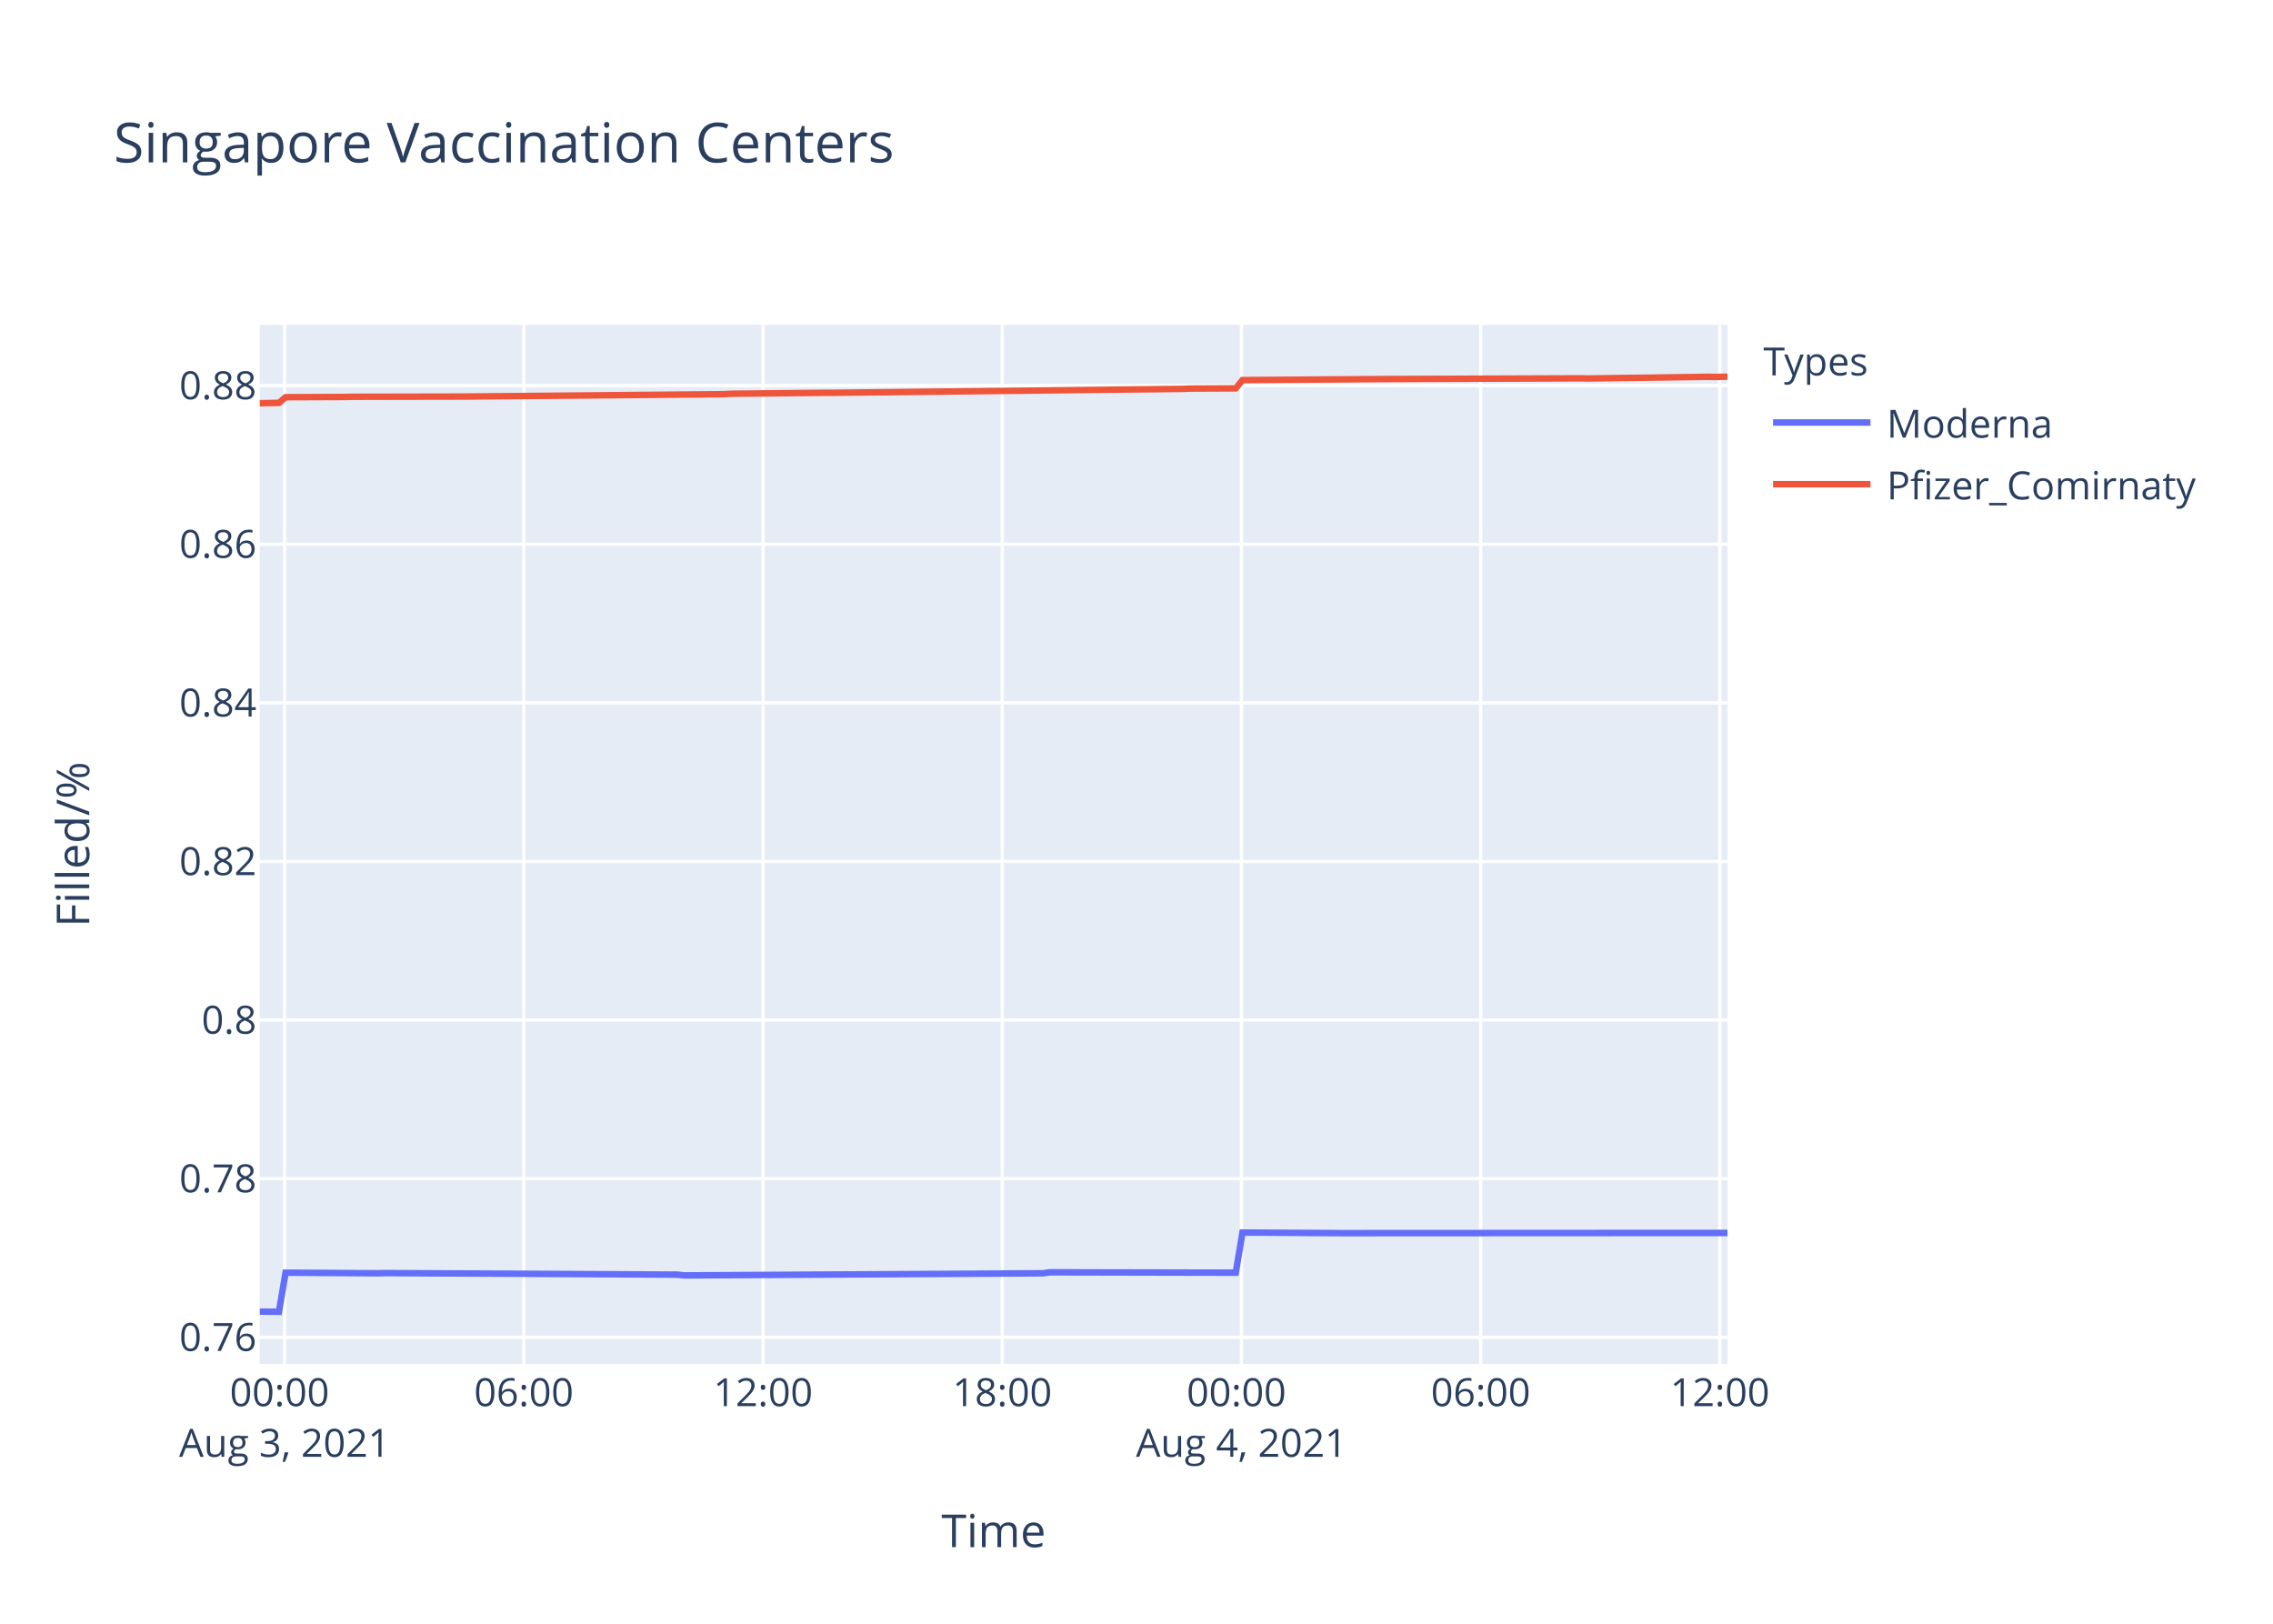
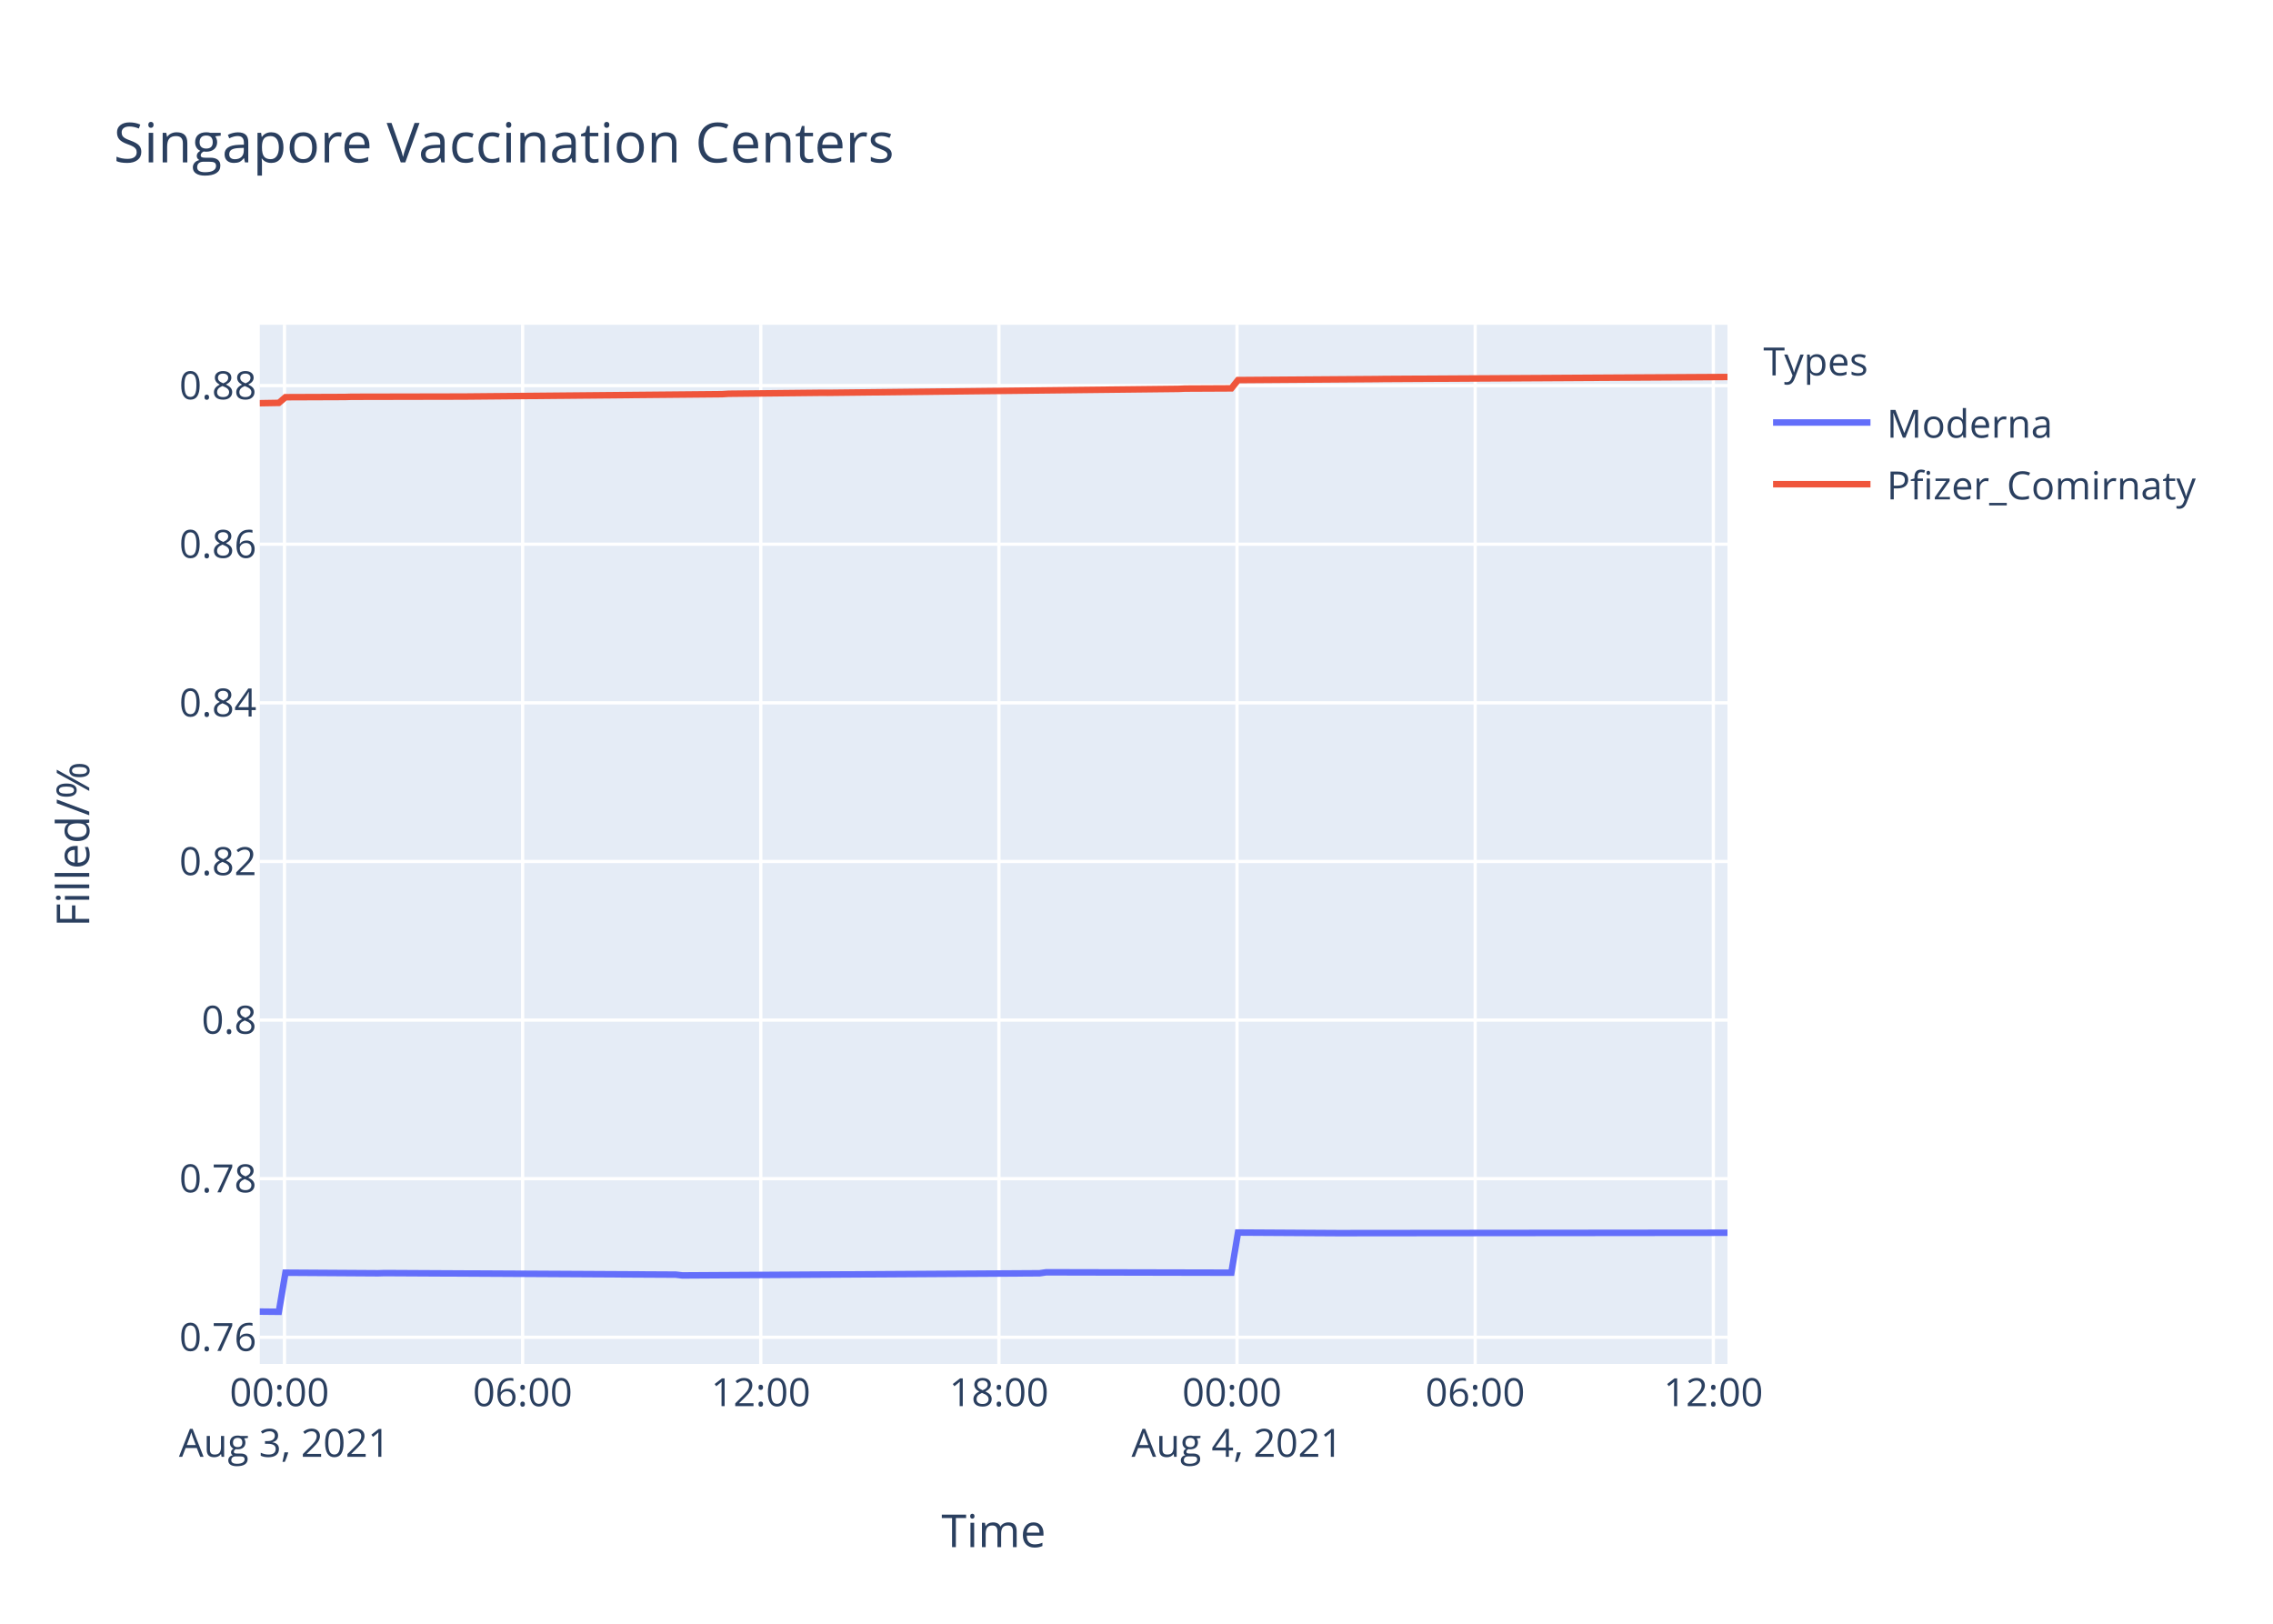
<svg xmlns="http://www.w3.org/2000/svg" class="main-svg" width="700" height="500" style="" viewBox="0 0 700 500">
  <rect x="0" y="0" width="700" height="500" style="fill: rgb(255, 255, 255); fill-opacity: 1;" />
-   <defs id="defs-0bbf32">
+   <defs id="defs-db1ea6">
    <g class="clips">
-       <clipPath id="clip0bbf32xyplot" class="plotclip">
+       <clipPath id="clipdb1ea6xyplot" class="plotclip">
        <rect width="452" height="320" />
      </clipPath>
-       <clipPath class="axesclip" id="clip0bbf32x">
+       <clipPath class="axesclip" id="clipdb1ea6x">
        <rect x="80" y="0" width="452" height="500" />
      </clipPath>
-       <clipPath class="axesclip" id="clip0bbf32y">
+       <clipPath class="axesclip" id="clipdb1ea6y">
        <rect x="0" y="100" width="700" height="320" />
      </clipPath>
-       <clipPath class="axesclip" id="clip0bbf32xy">
+       <clipPath class="axesclip" id="clipdb1ea6xy">
        <rect x="80" y="100" width="452" height="320" />
      </clipPath>
    </g>
    <g class="gradients" />
  </defs>
  <g class="bglayer">
    <rect class="bg" x="80" y="100" width="452" height="320" style="fill: rgb(229, 236, 246); fill-opacity: 1; stroke-width: 0;" />
  </g>
  <g class="layer-below">
    <g class="imagelayer" />
    <g class="shapelayer" />
  </g>
  <g class="cartesianlayer">
    <g class="subplot xy">
      <g class="layer-subplot">
        <g class="shapelayer" />
        <g class="imagelayer" />
      </g>
      <g class="gridlayer">
        <g class="x">
-           <path class="xgrid crisp" transform="translate(87.65,0)" d="M0,100v320" style="stroke: rgb(255, 255, 255); stroke-opacity: 1; stroke-width: 1px;" />
-           <path class="xgrid crisp" transform="translate(161.32,0)" d="M0,100v320" style="stroke: rgb(255, 255, 255); stroke-opacity: 1; stroke-width: 1px;" />
-           <path class="xgrid crisp" transform="translate(234.99,0)" d="M0,100v320" style="stroke: rgb(255, 255, 255); stroke-opacity: 1; stroke-width: 1px;" />
-           <path class="xgrid crisp" transform="translate(308.66,0)" d="M0,100v320" style="stroke: rgb(255, 255, 255); stroke-opacity: 1; stroke-width: 1px;" />
-           <path class="xgrid crisp" transform="translate(382.33,0)" d="M0,100v320" style="stroke: rgb(255, 255, 255); stroke-opacity: 1; stroke-width: 1px;" />
-           <path class="xgrid crisp" transform="translate(456,0)" d="M0,100v320" style="stroke: rgb(255, 255, 255); stroke-opacity: 1; stroke-width: 1px;" />
-           <path class="xgrid crisp" transform="translate(529.66,0)" d="M0,100v320" style="stroke: rgb(255, 255, 255); stroke-opacity: 1; stroke-width: 1px;" />
+           <path class="xgrid crisp" transform="translate(87.61,0)" d="M0,100v320" style="stroke: rgb(255, 255, 255); stroke-opacity: 1; stroke-width: 1px;" />
+           <path class="xgrid crisp" transform="translate(160.95,0)" d="M0,100v320" style="stroke: rgb(255, 255, 255); stroke-opacity: 1; stroke-width: 1px;" />
+           <path class="xgrid crisp" transform="translate(234.29,0)" d="M0,100v320" style="stroke: rgb(255, 255, 255); stroke-opacity: 1; stroke-width: 1px;" />
+           <path class="xgrid crisp" transform="translate(307.63,0)" d="M0,100v320" style="stroke: rgb(255, 255, 255); stroke-opacity: 1; stroke-width: 1px;" />
+           <path class="xgrid crisp" transform="translate(380.96,0)" d="M0,100v320" style="stroke: rgb(255, 255, 255); stroke-opacity: 1; stroke-width: 1px;" />
+           <path class="xgrid crisp" transform="translate(454.3,0)" d="M0,100v320" style="stroke: rgb(255, 255, 255); stroke-opacity: 1; stroke-width: 1px;" />
+           <path class="xgrid crisp" transform="translate(527.64,0)" d="M0,100v320" style="stroke: rgb(255, 255, 255); stroke-opacity: 1; stroke-width: 1px;" />
        </g>
        <g class="y">
          <path class="ygrid crisp" transform="translate(0,411.79)" d="M80,0h452" style="stroke: rgb(255, 255, 255); stroke-opacity: 1; stroke-width: 1px;" />
          <path class="ygrid crisp" transform="translate(0,362.95)" d="M80,0h452" style="stroke: rgb(255, 255, 255); stroke-opacity: 1; stroke-width: 1px;" />
          <path class="ygrid crisp" transform="translate(0,314.11)" d="M80,0h452" style="stroke: rgb(255, 255, 255); stroke-opacity: 1; stroke-width: 1px;" />
          <path class="ygrid crisp" transform="translate(0,265.27)" d="M80,0h452" style="stroke: rgb(255, 255, 255); stroke-opacity: 1; stroke-width: 1px;" />
          <path class="ygrid crisp" transform="translate(0,216.43)" d="M80,0h452" style="stroke: rgb(255, 255, 255); stroke-opacity: 1; stroke-width: 1px;" />
          <path class="ygrid crisp" transform="translate(0,167.58)" d="M80,0h452" style="stroke: rgb(255, 255, 255); stroke-opacity: 1; stroke-width: 1px;" />
          <path class="ygrid crisp" transform="translate(0,118.74)" d="M80,0h452" style="stroke: rgb(255, 255, 255); stroke-opacity: 1; stroke-width: 1px;" />
        </g>
      </g>
      <g class="zerolinelayer" />
      <path class="xlines-below" />
      <path class="ylines-below" />
      <g class="overlines-below" />
      <g class="xaxislayer-below" />
      <g class="yaxislayer-below" />
      <g class="overaxes-below" />
-       <g class="plot" transform="translate(80,100)" clip-path="url('#clip0bbf32xyplot')">
+       <g class="plot" transform="translate(80,100)" clip-path="url('#clipdb1ea6xyplot')">
        <g class="scatterlayer mlayer">
-           <g class="trace scatter trace1dd549" style="stroke-miterlimit: 2; opacity: 1;">
+           <g class="trace scatter tracec85c73" style="stroke-miterlimit: 2; opacity: 1;">
            <g class="fills" />
            <g class="errorbars" />
            <g class="lines">
-               <path class="js-line" d="M0,303.88L5.9,303.94L7.95,291.9L36.59,292.08L38.64,292.02L128.68,292.5L130.72,292.74L241.24,292.08L243.28,291.78L300.57,291.9L302.63,279.54L333.31,279.72L335.36,279.72L452,279.66" style="vector-effect: non-scaling-stroke; fill: none; stroke: rgb(99, 110, 250); stroke-opacity: 1; stroke-width: 2px; opacity: 1;" />
+               <path class="js-line" d="M0,303.88L5.87,303.94L7.91,291.9L36.43,292.08L38.46,292.02L128.1,292.5L130.14,292.74L240.15,292.08L242.18,291.78L299.22,291.9L301.26,279.54L331.81,279.72L333.85,279.72L452,279.6" style="vector-effect: non-scaling-stroke; fill: none; stroke: rgb(99, 110, 250); stroke-opacity: 1; stroke-width: 2px; opacity: 1;" />
            </g>
            <g class="points" />
            <g class="text" />
          </g>
-           <g class="trace scatter trace630fb4" style="stroke-miterlimit: 2; opacity: 1;">
+           <g class="trace scatter trace613903" style="stroke-miterlimit: 2; opacity: 1;">
            <g class="fills" />
            <g class="errorbars" />
            <g class="lines">
-               <path class="js-line" d="M0,24.16L5.9,24.06L7.95,22.31L26.37,22.24L28.41,22.18L63.2,22.11L65.24,22.09L143.01,21.38L145.04,21.25L173.69,20.95L175.75,20.96L284.2,19.75L286.26,19.66L300.57,19.59L302.63,17.04L343.56,16.74L345.6,16.73L406.99,16.5L409.03,16.55L445.86,16.03L447.91,16.08L452,16" style="vector-effect: non-scaling-stroke; fill: none; stroke: rgb(239, 85, 59); stroke-opacity: 1; stroke-width: 2px; opacity: 1;" />
+               <path class="js-line" d="M0,24.16L5.87,24.06L7.91,22.31L26.25,22.24L28.29,22.18L62.92,22.11L64.95,22.09L142.36,21.38L144.39,21.25L172.91,20.95L174.96,20.96L282.92,19.75L284.97,19.66L299.22,19.59L301.26,17.04L344.04,16.73L346.07,16.7L452,16.08" style="vector-effect: non-scaling-stroke; fill: none; stroke: rgb(239, 85, 59); stroke-opacity: 1; stroke-width: 2px; opacity: 1;" />
            </g>
            <g class="points" />
            <g class="text" />
          </g>
        </g>
      </g>
      <g class="overplot" />
      <path class="xlines-above crisp" d="M0,0" style="fill: none;" />
      <path class="ylines-above crisp" d="M0,0" style="fill: none;" />
      <g class="overlines-above" />
      <g class="xaxislayer-above">
        <g class="xtick">
-           <text text-anchor="middle" x="0" y="433" transform="translate(87.65,0)" style="font-family: 'Open Sans', verdana, arial, sans-serif; font-size: 12px; fill: rgb(42, 63, 95); fill-opacity: 1; white-space: pre;">
+           <text text-anchor="middle" x="0" y="433" transform="translate(87.61,0)" style="font-family: 'Open Sans', verdana, arial, sans-serif; font-size: 12px; fill: rgb(42, 63, 95); fill-opacity: 1; white-space: pre;">
            <tspan class="line" dy="0em" x="0" y="433">00:00</tspan>
            <tspan class="line" dy="1.3em" x="0" y="433">Aug 3, 2021</tspan>
          </text>
        </g>
        <g class="xtick">
-           <text text-anchor="middle" x="0" y="433" transform="translate(161.32,0)" style="font-family: 'Open Sans', verdana, arial, sans-serif; font-size: 12px; fill: rgb(42, 63, 95); fill-opacity: 1; white-space: pre;">06:00</text>
-         </g>
-         <g class="xtick">
-           <text text-anchor="middle" x="0" y="433" transform="translate(234.99,0)" style="font-family: 'Open Sans', verdana, arial, sans-serif; font-size: 12px; fill: rgb(42, 63, 95); fill-opacity: 1; white-space: pre;">12:00</text>
-         </g>
-         <g class="xtick">
-           <text text-anchor="middle" x="0" y="433" transform="translate(308.66,0)" style="font-family: 'Open Sans', verdana, arial, sans-serif; font-size: 12px; fill: rgb(42, 63, 95); fill-opacity: 1; white-space: pre;">18:00</text>
-         </g>
-         <g class="xtick">
-           <text text-anchor="middle" x="0" y="433" transform="translate(382.33,0)" style="font-family: 'Open Sans', verdana, arial, sans-serif; font-size: 12px; fill: rgb(42, 63, 95); fill-opacity: 1; white-space: pre;">
+           <text text-anchor="middle" x="0" y="433" transform="translate(160.95,0)" style="font-family: 'Open Sans', verdana, arial, sans-serif; font-size: 12px; fill: rgb(42, 63, 95); fill-opacity: 1; white-space: pre;">06:00</text>
+         </g>
+         <g class="xtick">
+           <text text-anchor="middle" x="0" y="433" transform="translate(234.29,0)" style="font-family: 'Open Sans', verdana, arial, sans-serif; font-size: 12px; fill: rgb(42, 63, 95); fill-opacity: 1; white-space: pre;">12:00</text>
+         </g>
+         <g class="xtick">
+           <text text-anchor="middle" x="0" y="433" transform="translate(307.63,0)" style="font-family: 'Open Sans', verdana, arial, sans-serif; font-size: 12px; fill: rgb(42, 63, 95); fill-opacity: 1; white-space: pre;">18:00</text>
+         </g>
+         <g class="xtick">
+           <text text-anchor="middle" x="0" y="433" transform="translate(380.96,0)" style="font-family: 'Open Sans', verdana, arial, sans-serif; font-size: 12px; fill: rgb(42, 63, 95); fill-opacity: 1; white-space: pre;">
            <tspan class="line" dy="0em" x="0" y="433">00:00</tspan>
            <tspan class="line" dy="1.3em" x="0" y="433">Aug 4, 2021</tspan>
          </text>
        </g>
        <g class="xtick">
-           <text text-anchor="middle" x="0" y="433" transform="translate(456,0)" style="font-family: 'Open Sans', verdana, arial, sans-serif; font-size: 12px; fill: rgb(42, 63, 95); fill-opacity: 1; white-space: pre;">06:00</text>
-         </g>
-         <g class="xtick">
-           <text text-anchor="middle" x="0" y="433" transform="translate(529.66,0)" style="font-family: 'Open Sans', verdana, arial, sans-serif; font-size: 12px; fill: rgb(42, 63, 95); fill-opacity: 1; white-space: pre;">12:00</text>
+           <text text-anchor="middle" x="0" y="433" transform="translate(454.3,0)" style="font-family: 'Open Sans', verdana, arial, sans-serif; font-size: 12px; fill: rgb(42, 63, 95); fill-opacity: 1; white-space: pre;">06:00</text>
+         </g>
+         <g class="xtick">
+           <text text-anchor="middle" x="0" y="433" transform="translate(527.64,0)" style="font-family: 'Open Sans', verdana, arial, sans-serif; font-size: 12px; fill: rgb(42, 63, 95); fill-opacity: 1; white-space: pre;">12:00</text>
        </g>
      </g>
      <g class="yaxislayer-above">
        <g class="ytick">
          <text text-anchor="end" x="79" y="4.2" transform="translate(0,411.79)" style="font-family: 'Open Sans', verdana, arial, sans-serif; font-size: 12px; fill: rgb(42, 63, 95); fill-opacity: 1; white-space: pre;">0.76</text>
        </g>
        <g class="ytick">
          <text text-anchor="end" x="79" y="4.2" transform="translate(0,362.95)" style="font-family: 'Open Sans', verdana, arial, sans-serif; font-size: 12px; fill: rgb(42, 63, 95); fill-opacity: 1; white-space: pre;">0.78</text>
        </g>
        <g class="ytick">
          <text text-anchor="end" x="79" y="4.2" transform="translate(0,314.11)" style="font-family: 'Open Sans', verdana, arial, sans-serif; font-size: 12px; fill: rgb(42, 63, 95); fill-opacity: 1; white-space: pre;">0.8</text>
        </g>
        <g class="ytick">
          <text text-anchor="end" x="79" y="4.2" transform="translate(0,265.27)" style="font-family: 'Open Sans', verdana, arial, sans-serif; font-size: 12px; fill: rgb(42, 63, 95); fill-opacity: 1; white-space: pre;">0.82</text>
        </g>
        <g class="ytick">
          <text text-anchor="end" x="79" y="4.2" transform="translate(0,216.43)" style="font-family: 'Open Sans', verdana, arial, sans-serif; font-size: 12px; fill: rgb(42, 63, 95); fill-opacity: 1; white-space: pre;">0.84</text>
        </g>
        <g class="ytick">
          <text text-anchor="end" x="79" y="4.2" transform="translate(0,167.58)" style="font-family: 'Open Sans', verdana, arial, sans-serif; font-size: 12px; fill: rgb(42, 63, 95); fill-opacity: 1; white-space: pre;">0.86</text>
        </g>
        <g class="ytick">
          <text text-anchor="end" x="79" y="4.2" transform="translate(0,118.74)" style="font-family: 'Open Sans', verdana, arial, sans-serif; font-size: 12px; fill: rgb(42, 63, 95); fill-opacity: 1; white-space: pre;">0.88</text>
        </g>
      </g>
      <g class="overaxes-above" />
    </g>
  </g>
  <g class="polarlayer" />
  <g class="ternarylayer" />
  <g class="geolayer" />
  <g class="funnelarealayer" />
  <g class="pielayer" />
  <g class="treemaplayer" />
  <g class="sunburstlayer" />
  <g class="glimages" />
-   <defs id="topdefs-0bbf32">
+   <defs id="topdefs-db1ea6">
    <g class="clips" />
-     <clipPath id="legend0bbf32">
+     <clipPath id="legenddb1ea6">
      <rect width="147" height="64" x="0" y="0" />
    </clipPath>
  </defs>
  <g class="layer-above">
    <g class="imagelayer" />
    <g class="shapelayer" />
  </g>
  <g class="infolayer">
    <g class="legend" pointer-events="all" transform="translate(541.04,100)">
      <rect class="bg" shape-rendering="crispEdges" width="147" height="64" x="0" y="0" style="stroke: rgb(68, 68, 68); stroke-opacity: 1; fill: rgb(255, 255, 255); fill-opacity: 1; stroke-width: 0px;" />
-       <g class="scrollbox" transform="" clip-path="url('#legend0bbf32')">
+       <g class="scrollbox" transform="" clip-path="url('#legenddb1ea6')">
        <text class="legendtitletext" text-anchor="start" x="2" y="15.6" style="font-family: 'Open Sans', verdana, arial, sans-serif; font-size: 12px; fill: rgb(42, 63, 95); fill-opacity: 1; white-space: pre;">Types</text>
        <g class="groups" transform="">
          <g class="traces" transform="translate(0,30.1)" style="opacity: 1;">
            <text class="legendtext" text-anchor="start" x="40" y="4.68" style="font-family: 'Open Sans', verdana, arial, sans-serif; font-size: 12px; fill: rgb(42, 63, 95); fill-opacity: 1; white-space: pre;">Moderna</text>
            <g class="layers" style="opacity: 1;">
              <g class="legendfill" />
              <g class="legendlines">
                <path class="js-line" d="M5,0h30" style="fill: none; stroke: rgb(99, 110, 250); stroke-opacity: 1; stroke-width: 2px;" />
              </g>
              <g class="legendsymbols">
                <g class="legendpoints" />
              </g>
            </g>
            <rect class="legendtoggle" x="0" y="-9.5" width="141.656" height="19" style="fill: rgb(0, 0, 0); fill-opacity: 0;" />
          </g>
        </g>
        <g class="groups" transform="">
          <g class="traces" transform="translate(0,49.1)" style="opacity: 1;">
            <text class="legendtext" text-anchor="start" x="40" y="4.68" style="font-family: 'Open Sans', verdana, arial, sans-serif; font-size: 12px; fill: rgb(42, 63, 95); fill-opacity: 1; white-space: pre;">Pfizer_Comirnaty</text>
            <g class="layers" style="opacity: 1;">
              <g class="legendfill" />
              <g class="legendlines">
                <path class="js-line" d="M5,0h30" style="fill: none; stroke: rgb(239, 85, 59); stroke-opacity: 1; stroke-width: 2px;" />
              </g>
              <g class="legendsymbols">
                <g class="legendpoints" />
              </g>
            </g>
            <rect class="legendtoggle" x="0" y="-9.5" width="141.656" height="19" style="fill: rgb(0, 0, 0); fill-opacity: 0;" />
          </g>
        </g>
      </g>
      <rect class="scrollbar" rx="20" ry="3" width="0" height="0" x="0" y="0" style="fill: rgb(128, 139, 164); fill-opacity: 1;" />
    </g>
    <g class="g-gtitle">
      <text class="gtitle" x="35" y="50" text-anchor="start" dy="0em" style="font-family: 'Open Sans', verdana, arial, sans-serif; font-size: 17px; fill: rgb(42, 63, 95); opacity: 1; font-weight: normal; white-space: pre;">Singapore Vaccination Centers</text>
    </g>
    <g class="g-xtitle">
      <text class="xtitle" x="306" y="476.409" text-anchor="middle" style="font-family: 'Open Sans', verdana, arial, sans-serif; font-size: 14px; fill: rgb(42, 63, 95); opacity: 1; font-weight: normal; white-space: pre;">Time</text>
    </g>
    <g class="g-ytitle">
      <text class="ytitle" transform="rotate(-90,27.48125,260)" x="27.481" y="260" text-anchor="middle" style="font-family: 'Open Sans', verdana, arial, sans-serif; font-size: 14px; fill: rgb(42, 63, 95); opacity: 1; font-weight: normal; white-space: pre;">Filled/%</text>
    </g>
  </g>
</svg>
